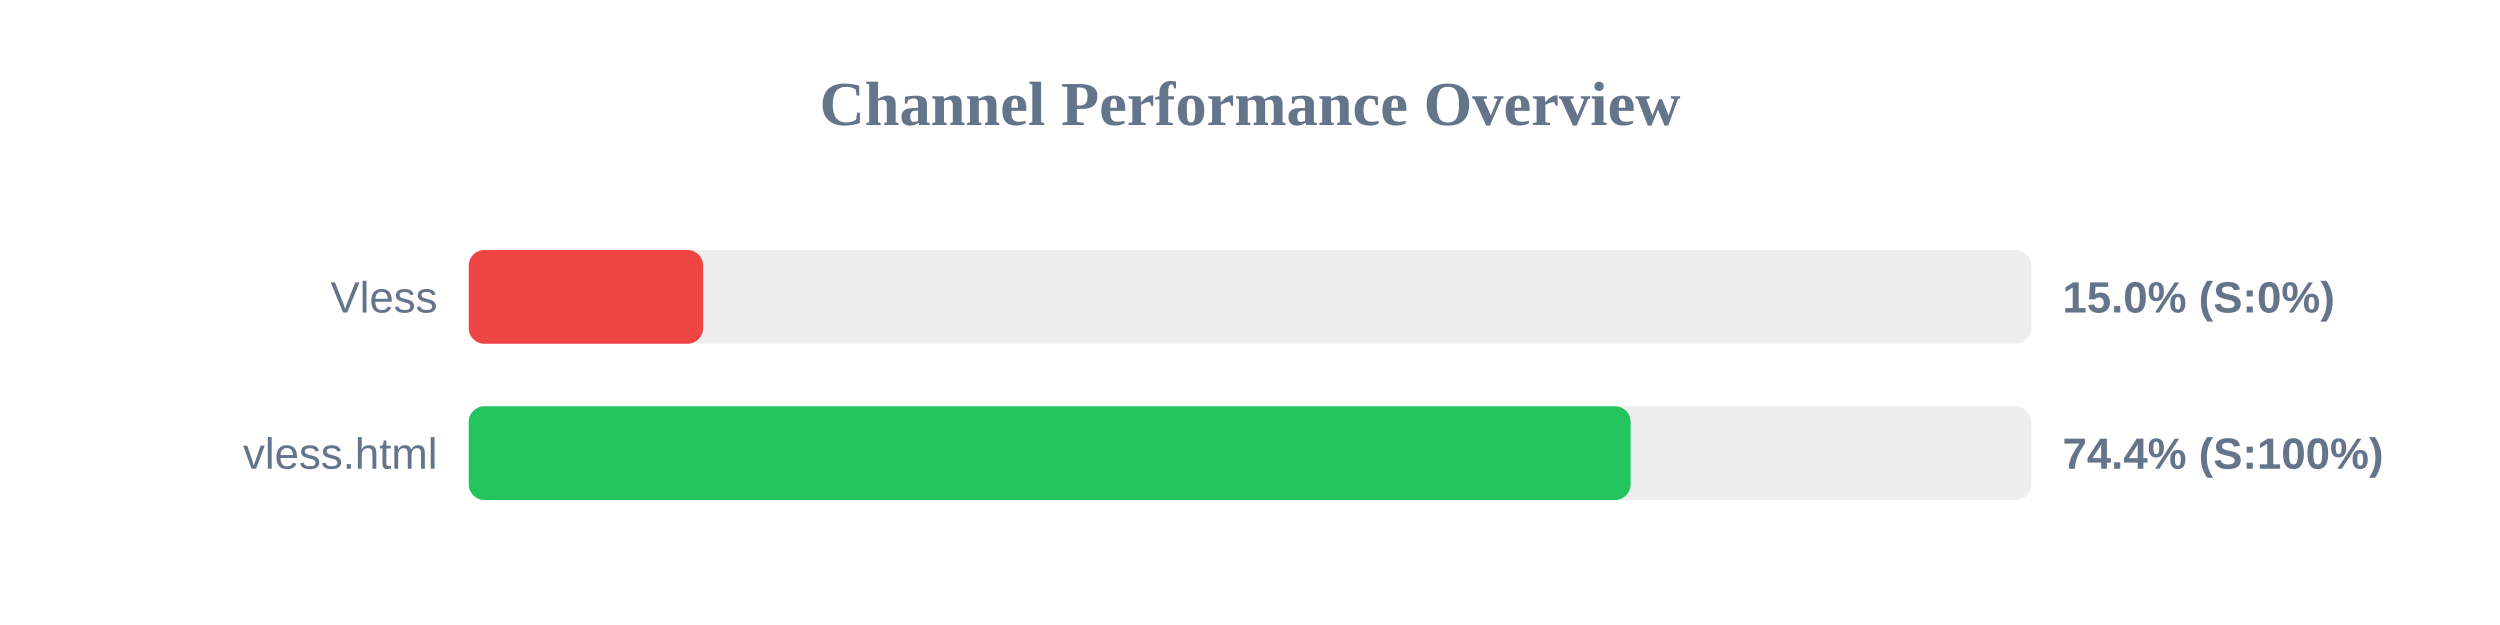
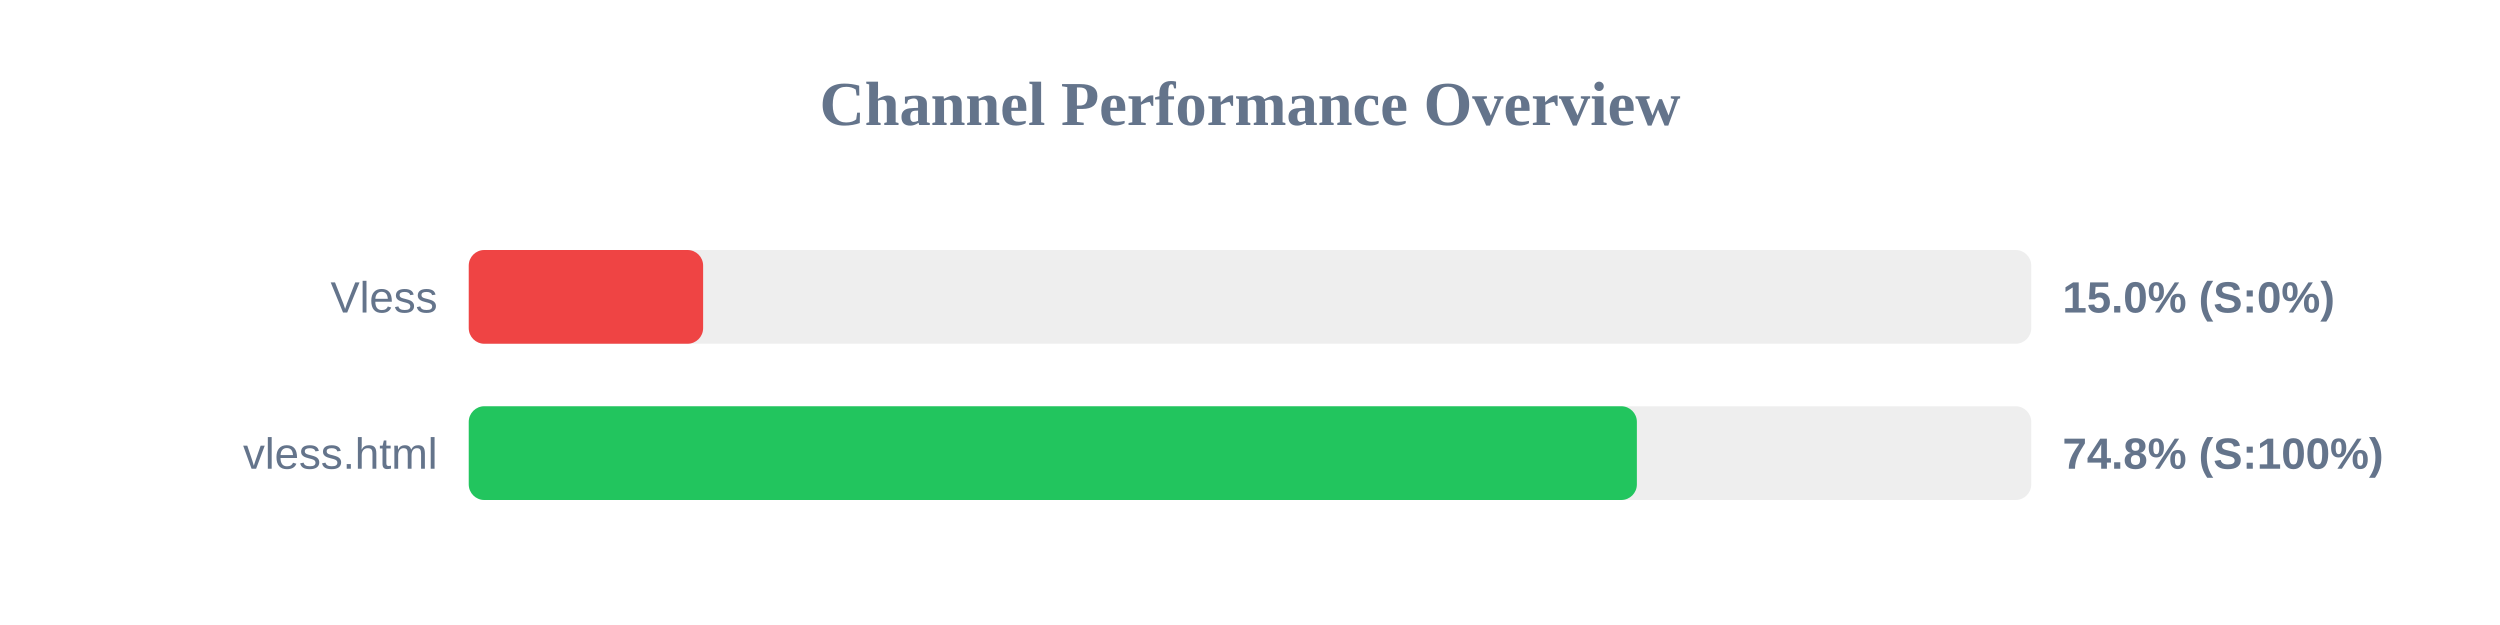
<svg xmlns="http://www.w3.org/2000/svg" width="800" height="200" version="1.1">
  <style>
        .row { font: 14px Arial; fill: #64748b; }
        .score { font: bold 14px Arial; fill: #64748b; }
    </style>
  <text x="400" y="40" text-anchor="middle" font-size="20px" font-weight="bold" fill="#64748b">Channel Performance Overview</text>
  <rect x="150" y="80" width="500" height="30" fill="#eee" rx="5" />
  <rect x="150" y="80" width="75.0" height="30" fill="#ef4444" rx="5" />
  <text x="140" y="100" text-anchor="end" class="row">Vless</text>
  <text x="660" y="100" text-anchor="start" class="score">15.0% (S:0%)</text>
  <rect x="150" y="130" width="500" height="30" fill="#eee" rx="5" />
-   <rect x="150" y="130" width="371.8" height="30" fill="#22c55e" rx="5" />
+   <rect x="150" y="130" width="373.8" height="30" fill="#22c55e" rx="5" />
  <text x="140" y="150" text-anchor="end" class="row">vless.html</text>
-   <text x="660" y="150" text-anchor="start" class="score">74.4% (S:100%)</text>
+   <text x="660" y="150" text-anchor="start" class="score">74.8% (S:100%)</text>
</svg>
